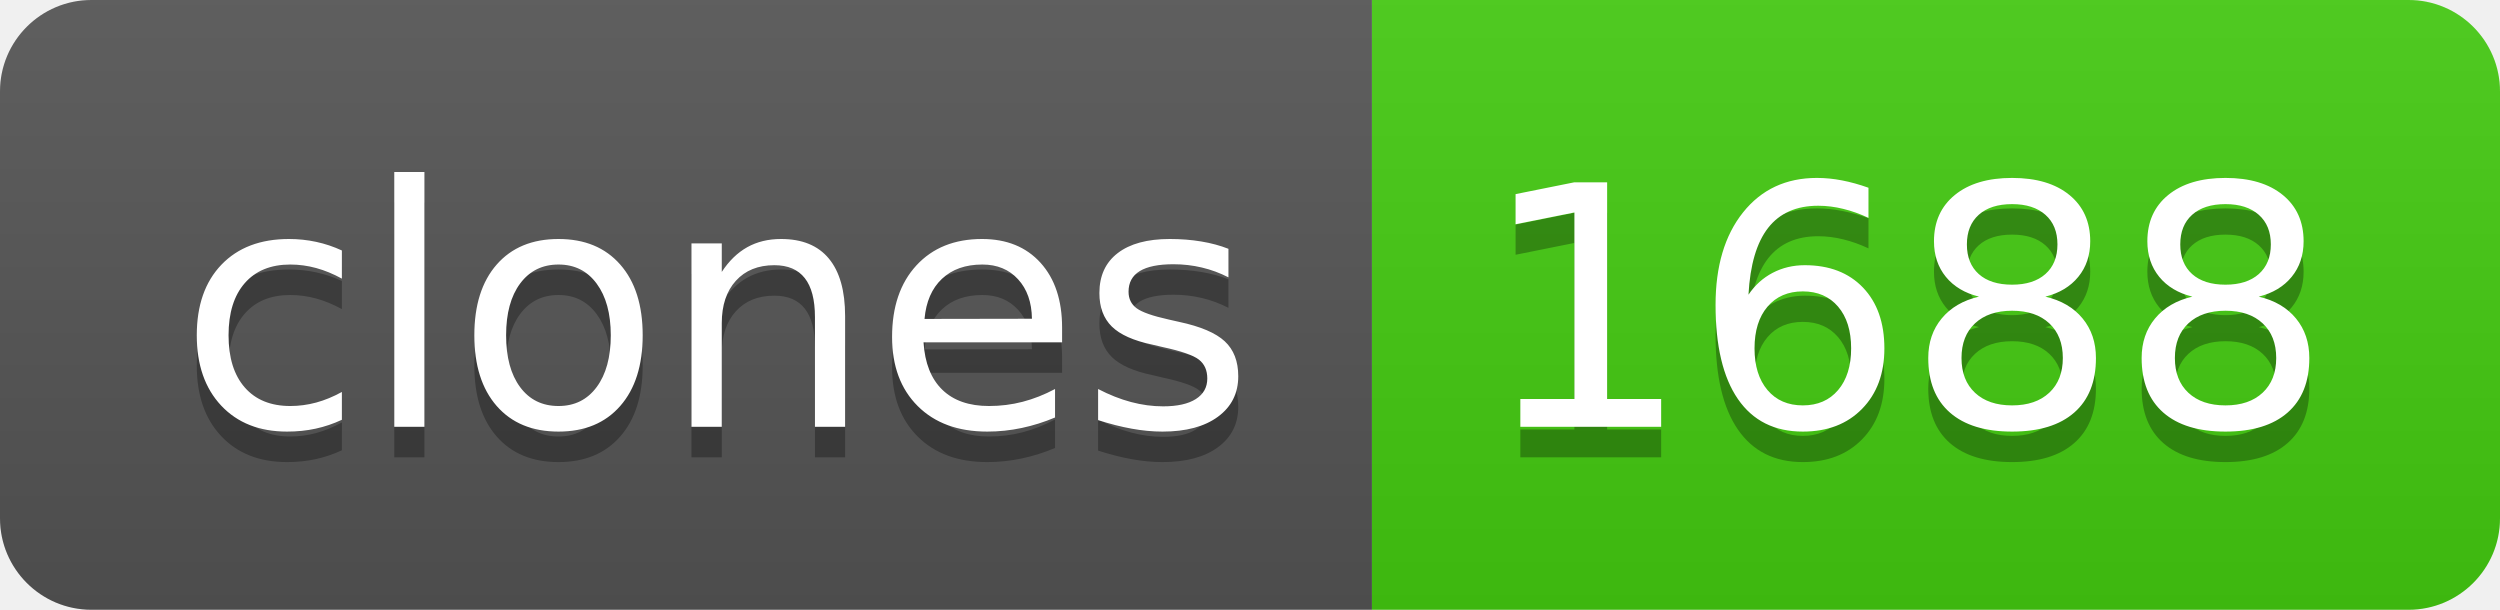
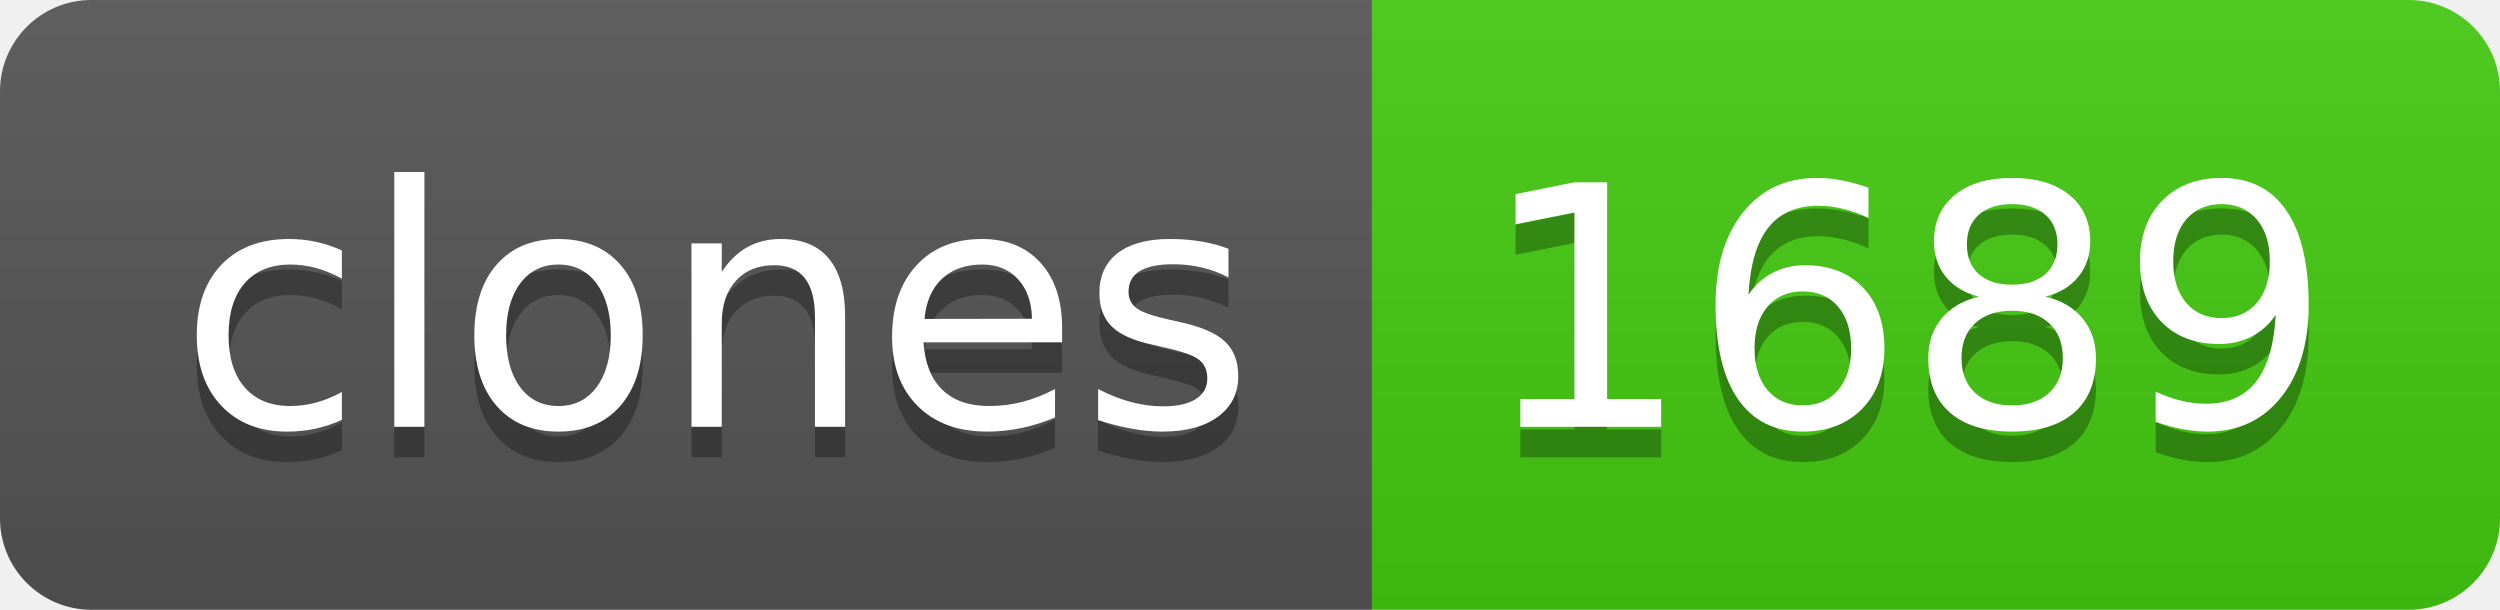
- <svg xmlns="http://www.w3.org/2000/svg" width="82" height="20" role="img" aria-label="clones: 1688">
+ <svg xmlns="http://www.w3.org/2000/svg" width="82" height="20" role="img" aria-label="clones: 1689">
  <linearGradient id="s" x2="0" y2="100%">
    <stop offset="0" stop-color="#bbb" stop-opacity=".1" />
    <stop offset="1" stop-opacity=".1" />
  </linearGradient>
  <clipPath id="r">
    <rect width="82" height="20" rx="3" fill="#fff" />
  </clipPath>
  <g clip-path="url(#r)">
    <rect width="45" height="20" fill="#555" />
    <rect x="45" width="37" height="20" fill="#4c1" />
    <rect width="82" height="20" fill="url(#s)" />
  </g>
  <g fill="#fff" text-anchor="middle" font-family="Verdana,Geneva,DejaVu Sans,sans-serif" text-rendering="geometricPrecision" font-size="110">
    <text aria-hidden="true" x="235" y="150" fill="#010101" fill-opacity=".3" transform="scale(.1)" textLength="350">clones</text>
    <text x="235" y="140" transform="scale(.1)" fill="#fff" textLength="350">clones</text>
-     <text aria-hidden="true" x="625" y="150" fill="#010101" fill-opacity=".3" transform="scale(.1)" textLength="270">1688</text>
-     <text x="625" y="140" transform="scale(.1)" fill="#fff" textLength="270">1688</text>
+     <text aria-hidden="true" x="625" y="150" fill="#010101" fill-opacity=".3" transform="scale(.1)" textLength="270">1689</text>
+     <text x="625" y="140" transform="scale(.1)" fill="#fff" textLength="270">1689</text>
  </g>
</svg>
